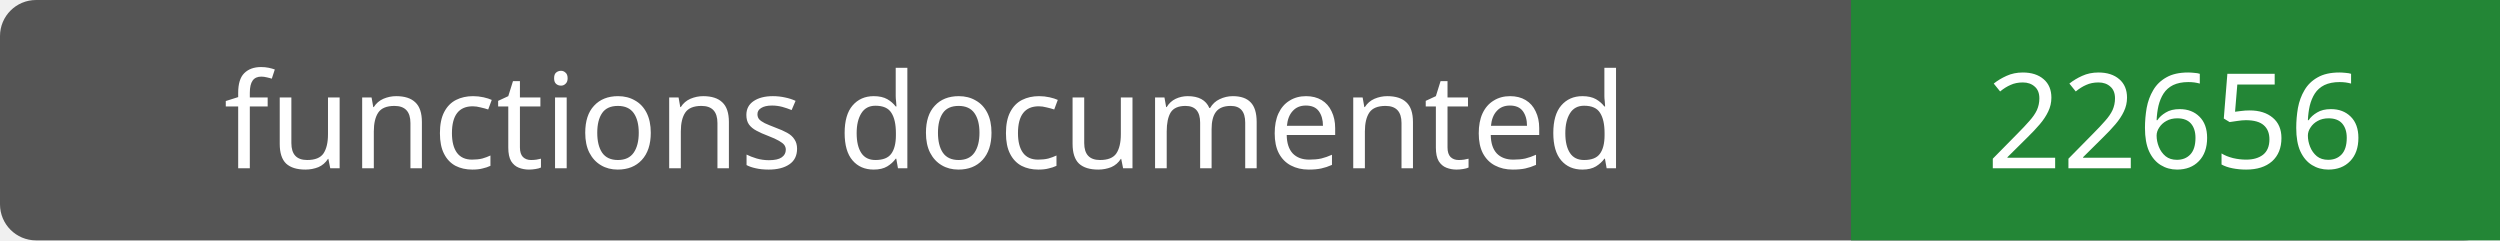
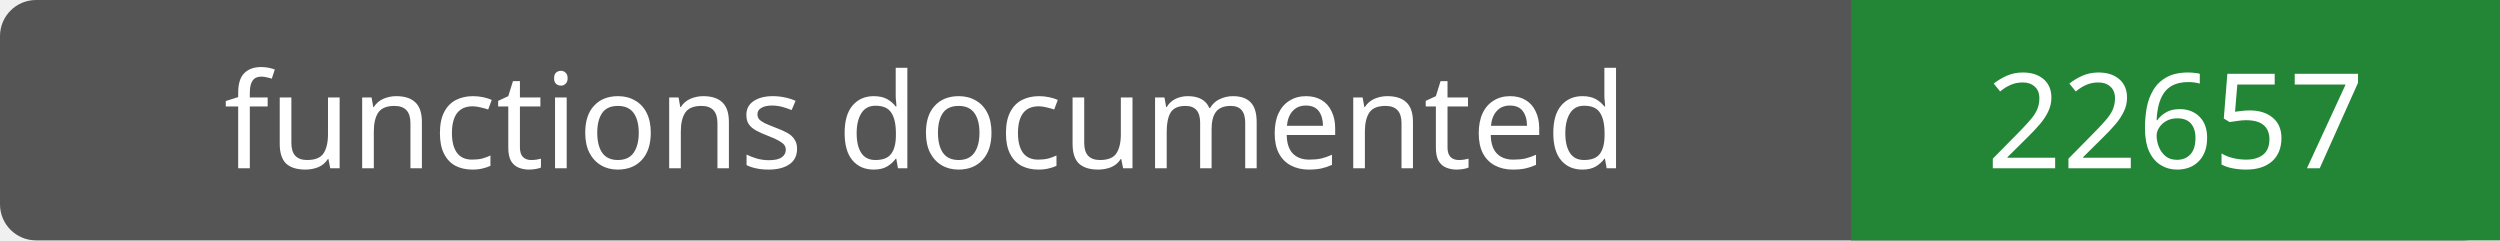
- <svg xmlns="http://www.w3.org/2000/svg" width="208" height="20" role="img" aria-label="functions documented: 22656">
+ <svg xmlns="http://www.w3.org/2000/svg" width="208" height="20" role="img" aria-label="functions documented: 22657">
  <rect width="208" height="20" rx="3" fill="#555" />
  <path fill="#238636" d="M154 0h54v20H154z" />
  <g fill="#fff" text-anchor="middle" font-family="Verdana,sans-serif" font-size="11">
    <text x="77.0" y="14">functions documented</text>
-     <text x="181.0" y="14">22656</text>
+     <text x="181.0" y="14">22657</text>
  </g>
</svg>
